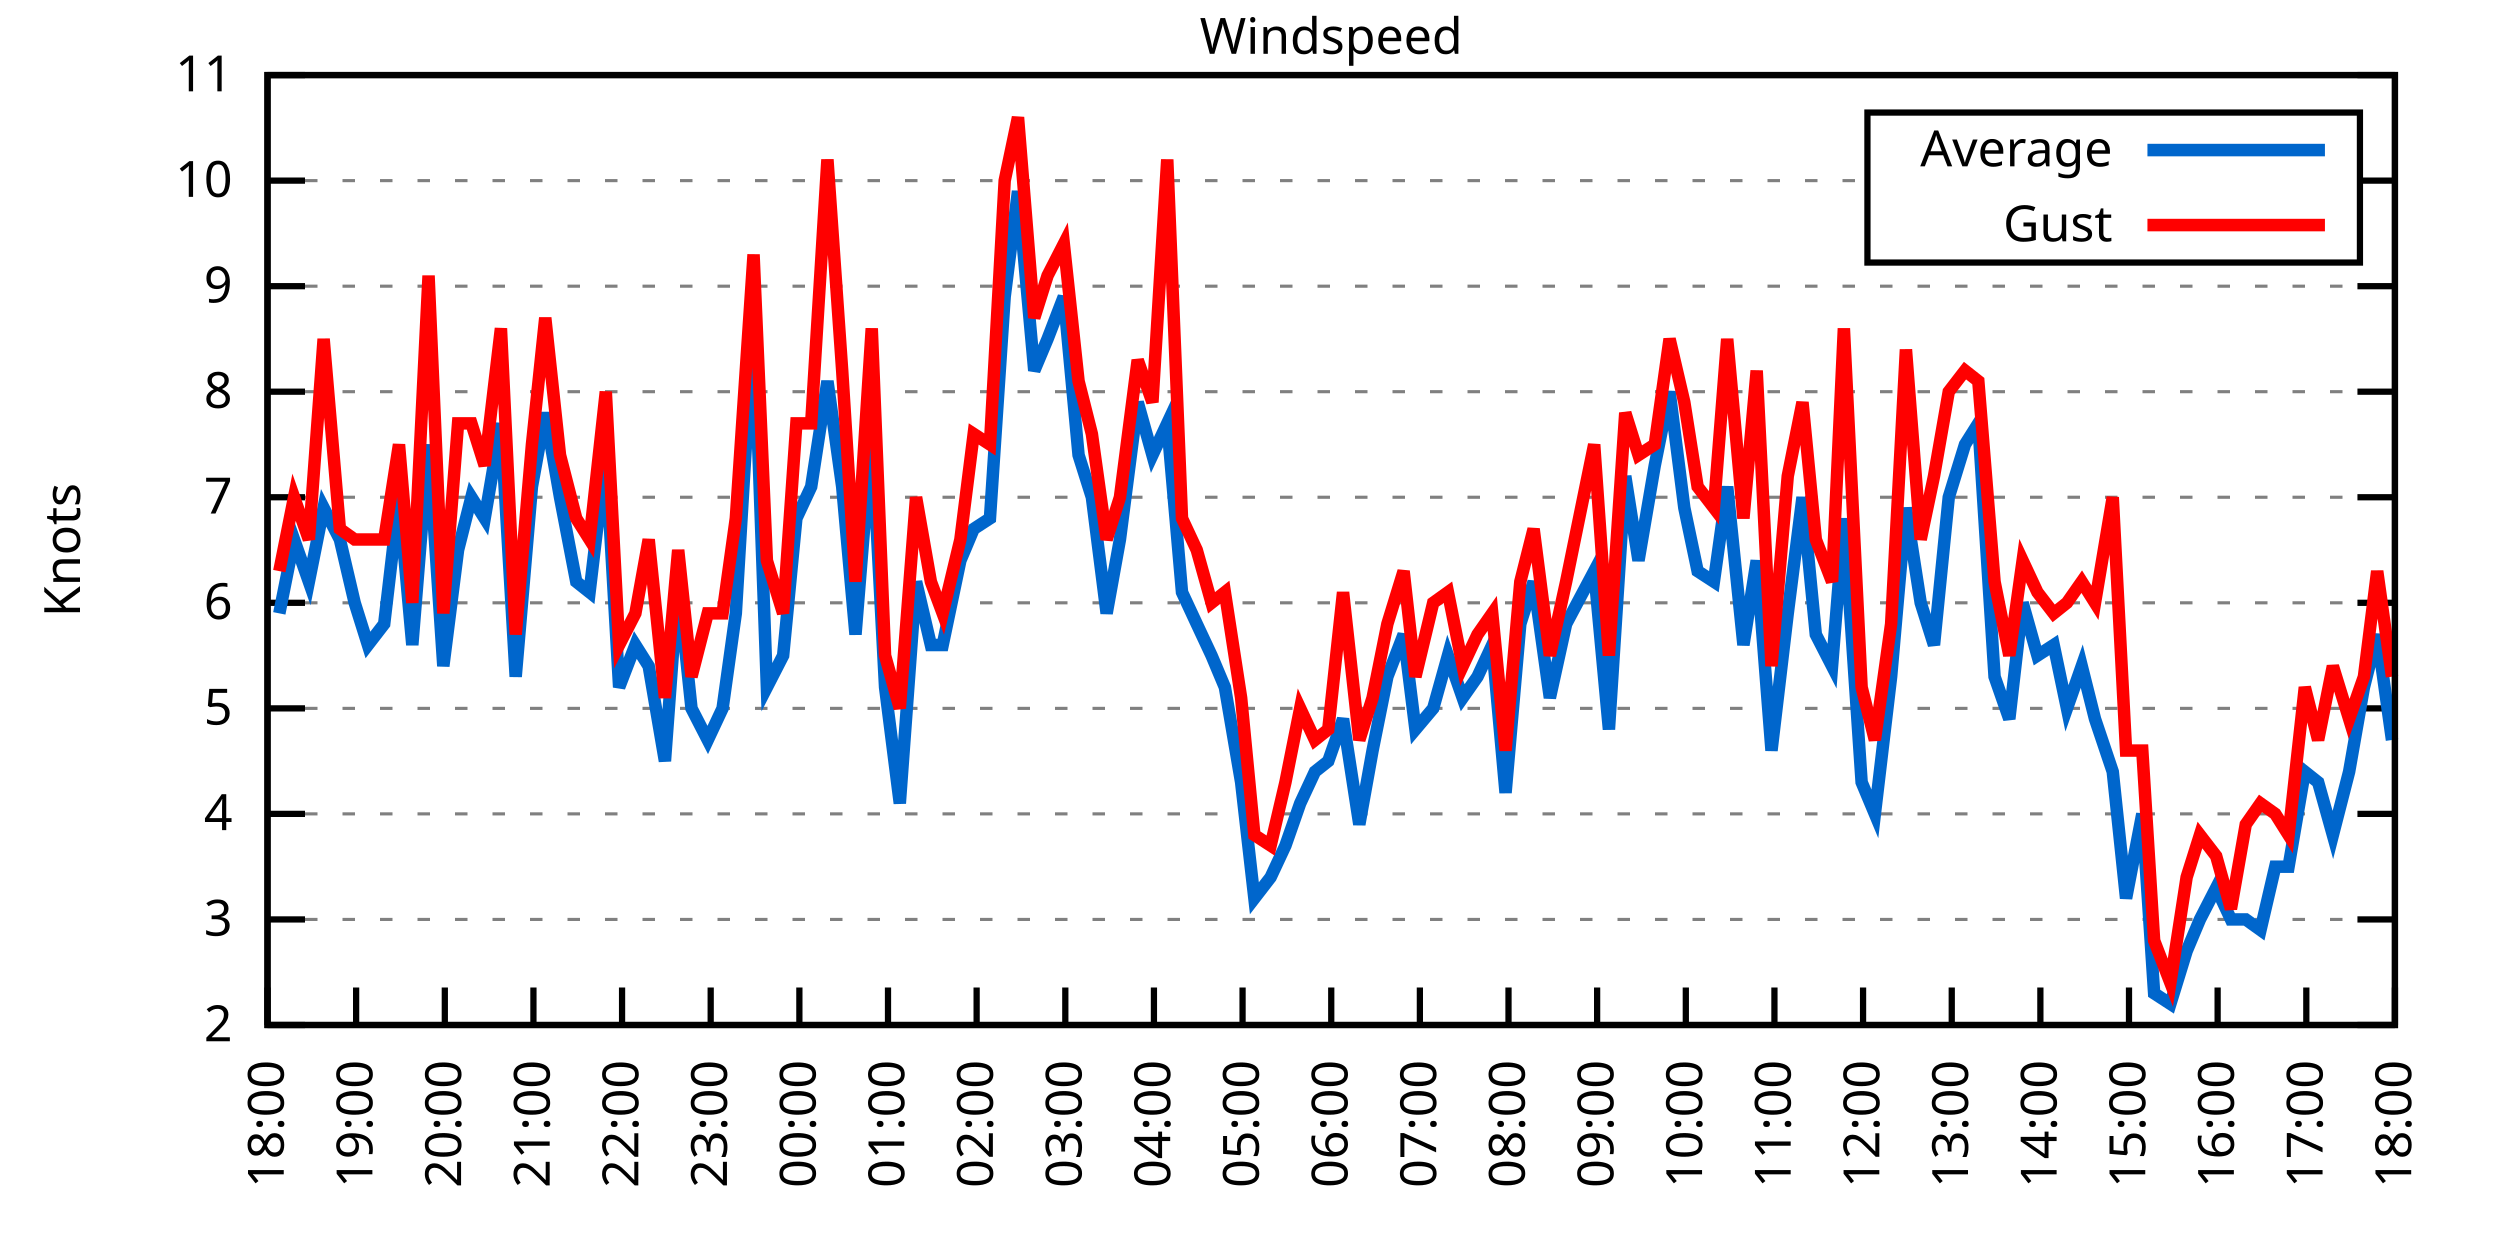
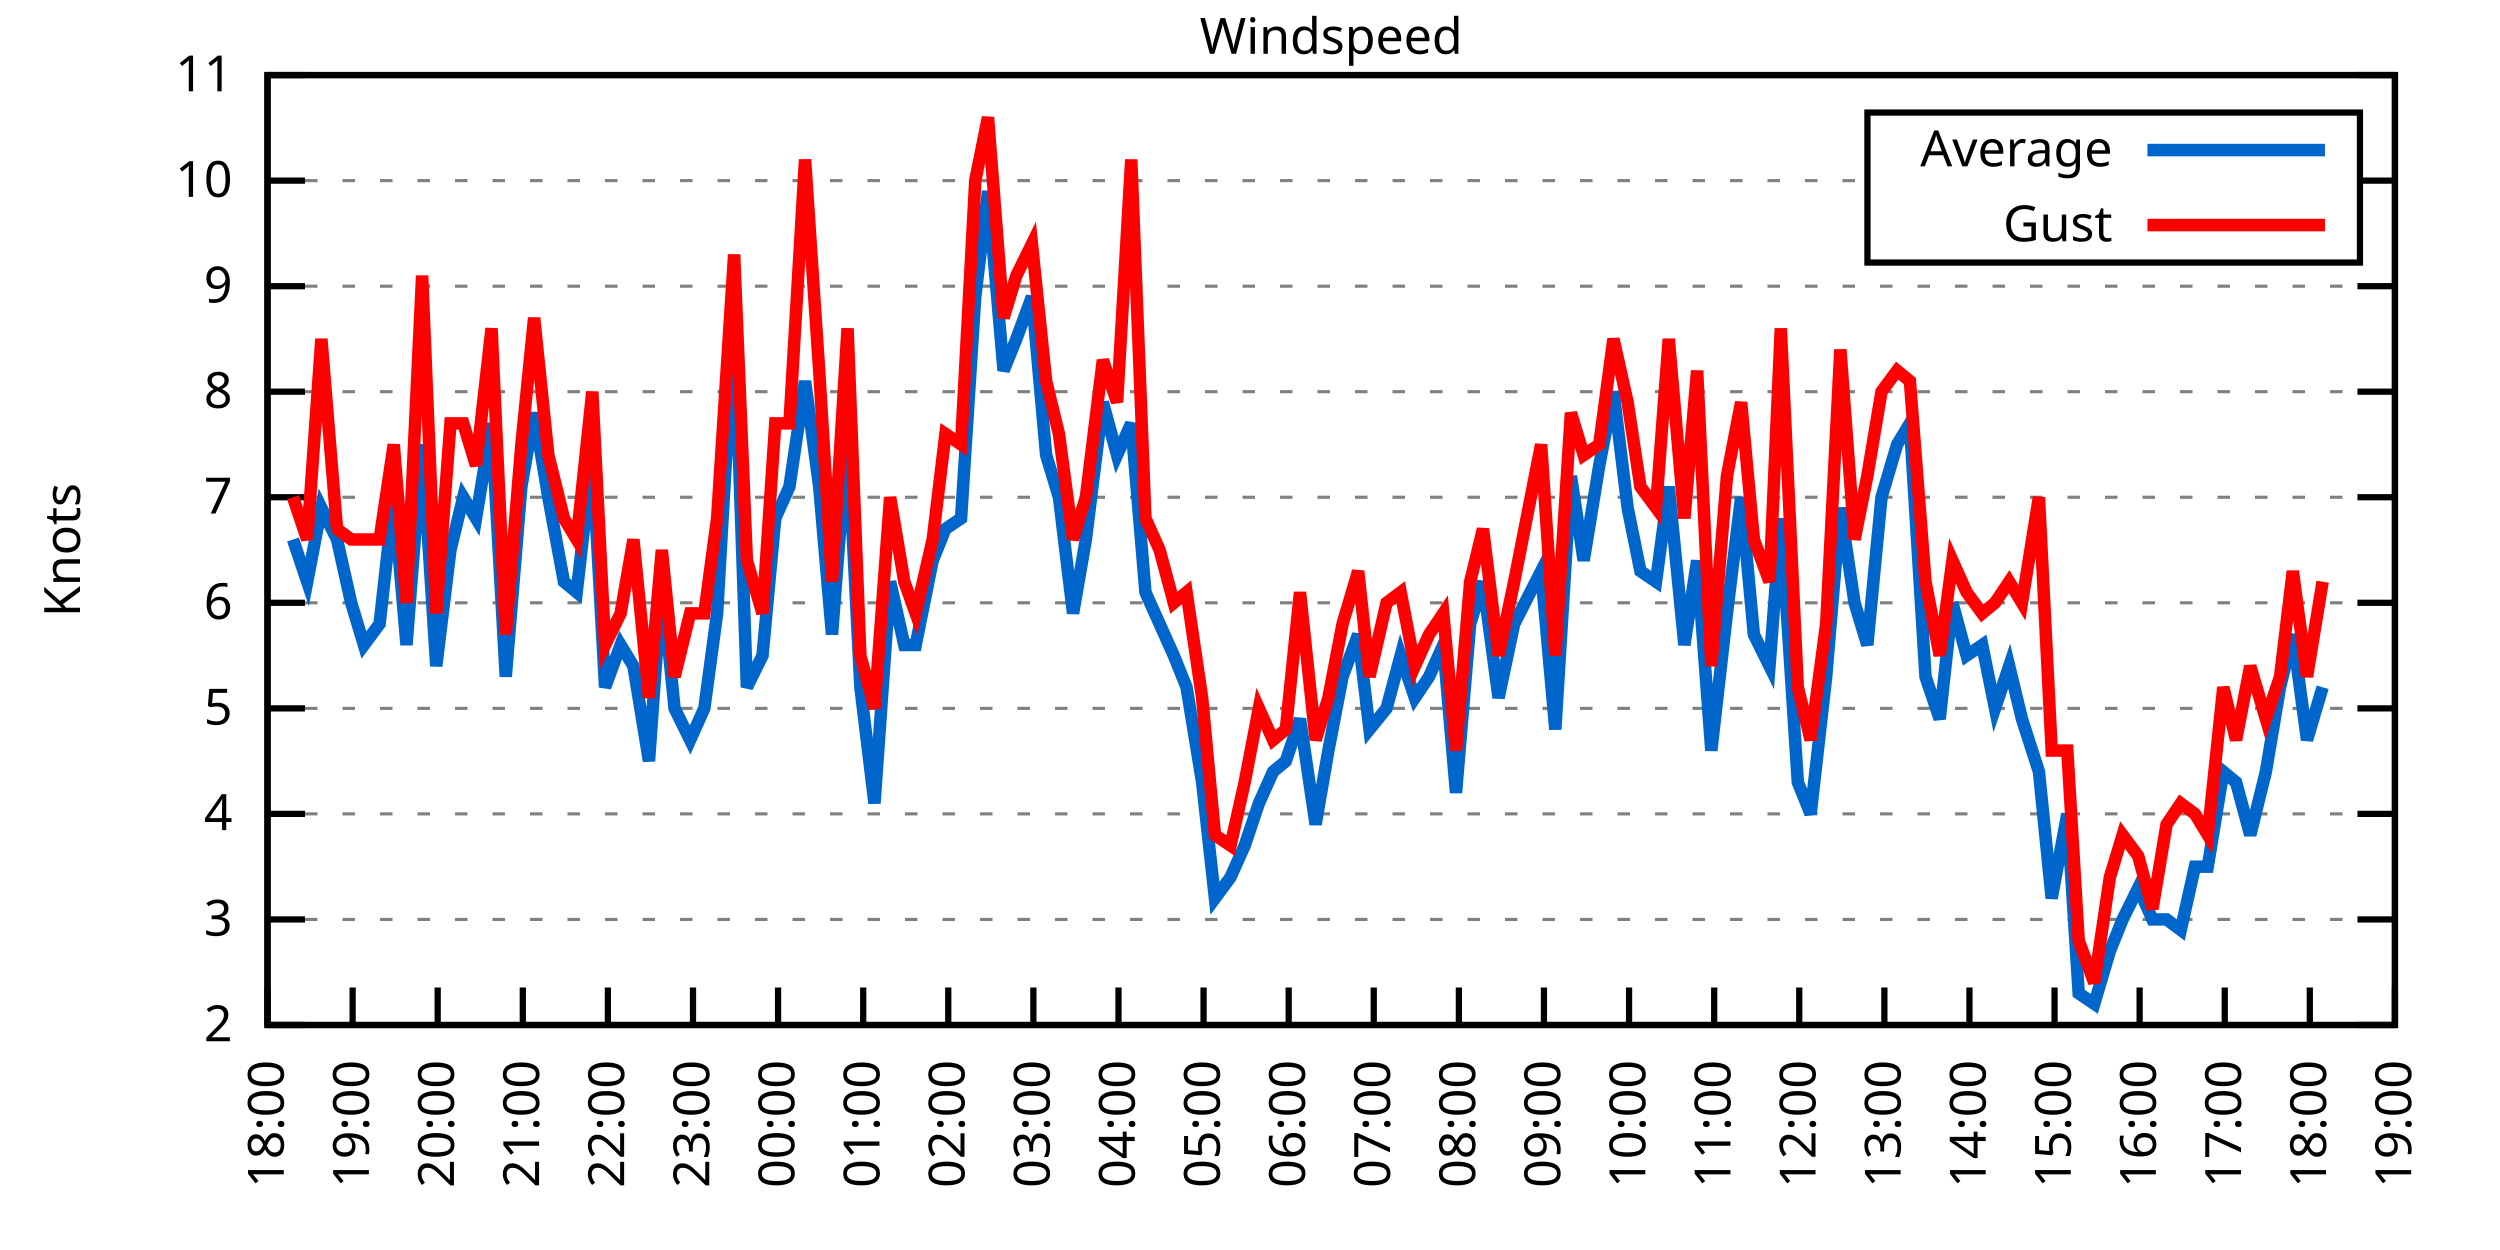
<svg xmlns="http://www.w3.org/2000/svg" xmlns:xlink="http://www.w3.org/1999/xlink" width="400" height="200" viewBox="0 0 400 200">
  <g id="gnuplot_canvas">
    <rect x="0" y="0" width="400" height="200" fill="none" />
    <defs>
      <circle id="gpDot" r="0.5" stroke-width="0.5" stroke="currentColor" />
      <path id="gpPt0" stroke-width="0.333" stroke="currentColor" d="M-1,0 h2 M0,-1 v2" />
      <path id="gpPt1" stroke-width="0.333" stroke="currentColor" d="M-1,-1 L1,1 M1,-1 L-1,1" />
      <path id="gpPt2" stroke-width="0.333" stroke="currentColor" d="M-1,0 L1,0 M0,-1 L0,1 M-1,-1 L1,1 M-1,1 L1,-1" />
      <rect id="gpPt3" stroke-width="0.333" stroke="currentColor" x="-1" y="-1" width="2" height="2" />
      <rect id="gpPt4" stroke-width="0.333" stroke="currentColor" fill="currentColor" x="-1" y="-1" width="2" height="2" />
      <circle id="gpPt5" stroke-width="0.333" stroke="currentColor" cx="0" cy="0" r="1" />
      <use xlink:href="#gpPt5" id="gpPt6" fill="currentColor" stroke="none" />
      <path id="gpPt7" stroke-width="0.333" stroke="currentColor" d="M0,-1.33 L-1.33,0.67 L1.33,0.67 z" />
      <use xlink:href="#gpPt7" id="gpPt8" fill="currentColor" stroke="none" />
      <use xlink:href="#gpPt7" id="gpPt9" stroke="currentColor" transform="rotate(180)" />
      <use xlink:href="#gpPt9" id="gpPt10" fill="currentColor" stroke="none" />
      <use xlink:href="#gpPt3" id="gpPt11" stroke="currentColor" transform="rotate(45)" />
      <use xlink:href="#gpPt11" id="gpPt12" fill="currentColor" stroke="none" />
      <path id="gpPt13" stroke-width="0.333" stroke="currentColor" d="M0,1.330 L1.265,0.411 L0.782,-1.067 L-0.782,-1.076 L-1.265,0.411 z" />
      <use xlink:href="#gpPt13" id="gpPt14" fill="currentColor" stroke="none" />
      <filter id="textbox" filterUnits="objectBoundingBox" x="0" y="0" height="1" width="1">
        <feFlood flood-color="white" flood-opacity="1" result="bgnd" />
        <feComposite in="SourceGraphic" in2="bgnd" operator="atop" />
      </filter>
      <filter id="greybox" filterUnits="objectBoundingBox" x="0" y="0" height="1" width="1">
        <feFlood flood-color="lightgrey" flood-opacity="1" result="grey" />
        <feComposite in="SourceGraphic" in2="grey" operator="atop" />
      </filter>
    </defs>
    <g fill="none" color="white" stroke="currentColor" stroke-width="1.00" stroke-linecap="butt" stroke-linejoin="miter">
</g>
    <g fill="none" color="black" stroke="currentColor" stroke-width="1.00" stroke-linecap="butt" stroke-linejoin="miter">
      <g stroke="none" shape-rendering="crispEdges">
        <polygon fill="rgb(255, 255, 255)" points="42.80,164.00 383.18,164.00 383.18,12.02 42.80,12.02 " />
      </g>
    </g>
    <g fill="none" color="black" stroke="currentColor" stroke-width="1.00" stroke-linecap="butt" stroke-linejoin="miter">
</g>
    <g fill="none" color="black" stroke="black" stroke-width="0.50" stroke-linecap="butt" stroke-linejoin="miter">
</g>
    <g fill="none" color="gray" stroke="currentColor" stroke-width="0.50" stroke-linecap="butt" stroke-linejoin="miter">
      <path stroke="gray" stroke-dasharray="2,4" class="gridline" d="M42.80,164.00 L383.19,164.00  " />
    </g>
    <g fill="none" color="gray" stroke="gray" stroke-width="1.00" stroke-linecap="butt" stroke-linejoin="miter">
</g>
    <g fill="none" color="black" stroke="currentColor" stroke-width="1.00" stroke-linecap="butt" stroke-linejoin="miter">
      <path stroke="black" d="M42.80,164.00 L48.80,164.00 M383.19,164.00 L377.19,164.00  " />
      <g transform="translate(37.20,166.60)" stroke="none" fill="black" font-family="Sans" font-size="8.00" text-anchor="end">
        <text>
          <tspan font-family="Sans"> 2</tspan>
        </text>
      </g>
    </g>
    <g fill="none" color="black" stroke="currentColor" stroke-width="1.00" stroke-linecap="butt" stroke-linejoin="miter">
</g>
    <g fill="none" color="black" stroke="black" stroke-width="0.50" stroke-linecap="butt" stroke-linejoin="miter">
</g>
    <g fill="none" color="gray" stroke="currentColor" stroke-width="0.50" stroke-linecap="butt" stroke-linejoin="miter">
      <path stroke="gray" stroke-dasharray="2,4" class="gridline" d="M42.80,147.11 L383.19,147.11  " />
    </g>
    <g fill="none" color="gray" stroke="gray" stroke-width="1.00" stroke-linecap="butt" stroke-linejoin="miter">
</g>
    <g fill="none" color="black" stroke="currentColor" stroke-width="1.00" stroke-linecap="butt" stroke-linejoin="miter">
      <path stroke="black" d="M42.80,147.11 L48.80,147.11 M383.19,147.11 L377.19,147.11  " />
      <g transform="translate(37.20,149.71)" stroke="none" fill="black" font-family="Sans" font-size="8.00" text-anchor="end">
        <text>
          <tspan font-family="Sans"> 3</tspan>
        </text>
      </g>
    </g>
    <g fill="none" color="black" stroke="currentColor" stroke-width="1.00" stroke-linecap="butt" stroke-linejoin="miter">
</g>
    <g fill="none" color="black" stroke="black" stroke-width="0.50" stroke-linecap="butt" stroke-linejoin="miter">
</g>
    <g fill="none" color="gray" stroke="currentColor" stroke-width="0.50" stroke-linecap="butt" stroke-linejoin="miter">
      <path stroke="gray" stroke-dasharray="2,4" class="gridline" d="M42.80,130.22 L383.19,130.22  " />
    </g>
    <g fill="none" color="gray" stroke="gray" stroke-width="1.00" stroke-linecap="butt" stroke-linejoin="miter">
</g>
    <g fill="none" color="black" stroke="currentColor" stroke-width="1.00" stroke-linecap="butt" stroke-linejoin="miter">
      <path stroke="black" d="M42.80,130.22 L48.80,130.22 M383.19,130.22 L377.19,130.22  " />
      <g transform="translate(37.20,132.82)" stroke="none" fill="black" font-family="Sans" font-size="8.00" text-anchor="end">
        <text>
          <tspan font-family="Sans"> 4</tspan>
        </text>
      </g>
    </g>
    <g fill="none" color="black" stroke="currentColor" stroke-width="1.00" stroke-linecap="butt" stroke-linejoin="miter">
</g>
    <g fill="none" color="black" stroke="black" stroke-width="0.50" stroke-linecap="butt" stroke-linejoin="miter">
</g>
    <g fill="none" color="gray" stroke="currentColor" stroke-width="0.50" stroke-linecap="butt" stroke-linejoin="miter">
      <path stroke="gray" stroke-dasharray="2,4" class="gridline" d="M42.80,113.34 L383.19,113.34  " />
    </g>
    <g fill="none" color="gray" stroke="gray" stroke-width="1.00" stroke-linecap="butt" stroke-linejoin="miter">
</g>
    <g fill="none" color="black" stroke="currentColor" stroke-width="1.00" stroke-linecap="butt" stroke-linejoin="miter">
      <path stroke="black" d="M42.80,113.34 L48.80,113.34 M383.19,113.34 L377.19,113.34  " />
      <g transform="translate(37.20,115.94)" stroke="none" fill="black" font-family="Sans" font-size="8.00" text-anchor="end">
        <text>
          <tspan font-family="Sans"> 5</tspan>
        </text>
      </g>
    </g>
    <g fill="none" color="black" stroke="currentColor" stroke-width="1.00" stroke-linecap="butt" stroke-linejoin="miter">
</g>
    <g fill="none" color="black" stroke="black" stroke-width="0.50" stroke-linecap="butt" stroke-linejoin="miter">
</g>
    <g fill="none" color="gray" stroke="currentColor" stroke-width="0.50" stroke-linecap="butt" stroke-linejoin="miter">
      <path stroke="gray" stroke-dasharray="2,4" class="gridline" d="M42.80,96.45 L383.19,96.45  " />
    </g>
    <g fill="none" color="gray" stroke="gray" stroke-width="1.00" stroke-linecap="butt" stroke-linejoin="miter">
</g>
    <g fill="none" color="black" stroke="currentColor" stroke-width="1.00" stroke-linecap="butt" stroke-linejoin="miter">
      <path stroke="black" d="M42.80,96.45 L48.80,96.45 M383.19,96.45 L377.19,96.45  " />
      <g transform="translate(37.20,99.05)" stroke="none" fill="black" font-family="Sans" font-size="8.00" text-anchor="end">
        <text>
          <tspan font-family="Sans"> 6</tspan>
        </text>
      </g>
    </g>
    <g fill="none" color="black" stroke="currentColor" stroke-width="1.00" stroke-linecap="butt" stroke-linejoin="miter">
</g>
    <g fill="none" color="black" stroke="black" stroke-width="0.50" stroke-linecap="butt" stroke-linejoin="miter">
</g>
    <g fill="none" color="gray" stroke="currentColor" stroke-width="0.50" stroke-linecap="butt" stroke-linejoin="miter">
      <path stroke="gray" stroke-dasharray="2,4" class="gridline" d="M42.80,79.56 L383.19,79.56  " />
    </g>
    <g fill="none" color="gray" stroke="gray" stroke-width="1.00" stroke-linecap="butt" stroke-linejoin="miter">
</g>
    <g fill="none" color="black" stroke="currentColor" stroke-width="1.00" stroke-linecap="butt" stroke-linejoin="miter">
      <path stroke="black" d="M42.80,79.56 L48.80,79.56 M383.19,79.56 L377.19,79.56  " />
      <g transform="translate(37.20,82.16)" stroke="none" fill="black" font-family="Sans" font-size="8.00" text-anchor="end">
        <text>
          <tspan font-family="Sans"> 7</tspan>
        </text>
      </g>
    </g>
    <g fill="none" color="black" stroke="currentColor" stroke-width="1.00" stroke-linecap="butt" stroke-linejoin="miter">
</g>
    <g fill="none" color="black" stroke="black" stroke-width="0.50" stroke-linecap="butt" stroke-linejoin="miter">
</g>
    <g fill="none" color="gray" stroke="currentColor" stroke-width="0.50" stroke-linecap="butt" stroke-linejoin="miter">
      <path stroke="gray" stroke-dasharray="2,4" class="gridline" d="M42.80,62.67 L383.19,62.67  " />
    </g>
    <g fill="none" color="gray" stroke="gray" stroke-width="1.00" stroke-linecap="butt" stroke-linejoin="miter">
</g>
    <g fill="none" color="black" stroke="currentColor" stroke-width="1.00" stroke-linecap="butt" stroke-linejoin="miter">
      <path stroke="black" d="M42.80,62.67 L48.80,62.67 M383.19,62.67 L377.19,62.67  " />
      <g transform="translate(37.20,65.27)" stroke="none" fill="black" font-family="Sans" font-size="8.00" text-anchor="end">
        <text>
          <tspan font-family="Sans"> 8</tspan>
        </text>
      </g>
    </g>
    <g fill="none" color="black" stroke="currentColor" stroke-width="1.00" stroke-linecap="butt" stroke-linejoin="miter">
</g>
    <g fill="none" color="black" stroke="black" stroke-width="0.50" stroke-linecap="butt" stroke-linejoin="miter">
</g>
    <g fill="none" color="gray" stroke="currentColor" stroke-width="0.50" stroke-linecap="butt" stroke-linejoin="miter">
      <path stroke="gray" stroke-dasharray="2,4" class="gridline" d="M42.80,45.79 L383.19,45.79  " />
    </g>
    <g fill="none" color="gray" stroke="gray" stroke-width="1.00" stroke-linecap="butt" stroke-linejoin="miter">
</g>
    <g fill="none" color="black" stroke="currentColor" stroke-width="1.00" stroke-linecap="butt" stroke-linejoin="miter">
      <path stroke="black" d="M42.80,45.79 L48.80,45.79 M383.19,45.79 L377.19,45.79  " />
      <g transform="translate(37.20,48.39)" stroke="none" fill="black" font-family="Sans" font-size="8.00" text-anchor="end">
        <text>
          <tspan font-family="Sans"> 9</tspan>
        </text>
      </g>
    </g>
    <g fill="none" color="black" stroke="currentColor" stroke-width="1.00" stroke-linecap="butt" stroke-linejoin="miter">
</g>
    <g fill="none" color="black" stroke="black" stroke-width="0.50" stroke-linecap="butt" stroke-linejoin="miter">
</g>
    <g fill="none" color="gray" stroke="currentColor" stroke-width="0.50" stroke-linecap="butt" stroke-linejoin="miter">
      <path stroke="gray" stroke-dasharray="2,4" class="gridline" d="M42.80,28.90 L298.79,28.90 M377.59,28.90 L383.19,28.90  " />
    </g>
    <g fill="none" color="gray" stroke="gray" stroke-width="1.00" stroke-linecap="butt" stroke-linejoin="miter">
</g>
    <g fill="none" color="black" stroke="currentColor" stroke-width="1.00" stroke-linecap="butt" stroke-linejoin="miter">
      <path stroke="black" d="M42.80,28.90 L48.80,28.90 M383.19,28.90 L377.19,28.90  " />
      <g transform="translate(37.20,31.50)" stroke="none" fill="black" font-family="Sans" font-size="8.00" text-anchor="end">
        <text>
          <tspan font-family="Sans"> 10</tspan>
        </text>
      </g>
    </g>
    <g fill="none" color="black" stroke="currentColor" stroke-width="1.00" stroke-linecap="butt" stroke-linejoin="miter">
</g>
    <g fill="none" color="black" stroke="black" stroke-width="0.50" stroke-linecap="butt" stroke-linejoin="miter">
</g>
    <g fill="none" color="gray" stroke="currentColor" stroke-width="0.50" stroke-linecap="butt" stroke-linejoin="miter">
      <path stroke="gray" stroke-dasharray="2,4" class="gridline" d="M42.80,12.01 L383.19,12.01  " />
    </g>
    <g fill="none" color="gray" stroke="gray" stroke-width="1.00" stroke-linecap="butt" stroke-linejoin="miter">
</g>
    <g fill="none" color="black" stroke="currentColor" stroke-width="1.00" stroke-linecap="butt" stroke-linejoin="miter">
      <path stroke="black" d="M42.80,12.01 L48.80,12.01 M383.19,12.01 L377.19,12.01  " />
      <g transform="translate(37.20,14.61)" stroke="none" fill="black" font-family="Sans" font-size="8.00" text-anchor="end">
        <text>
          <tspan font-family="Sans"> 11</tspan>
        </text>
      </g>
    </g>
    <g fill="none" color="black" stroke="currentColor" stroke-width="1.00" stroke-linecap="butt" stroke-linejoin="miter">
      <path stroke="black" d="M42.80,164.00 L42.80,158.00  " />
      <g transform="translate(45.40,169.60) rotate(270.00)" stroke="none" fill="black" font-family="Sans" font-size="8.00" text-anchor="end">
        <text>
          <tspan font-family="Sans">18:00</tspan>
        </text>
      </g>
    </g>
    <g fill="none" color="black" stroke="currentColor" stroke-width="1.00" stroke-linecap="butt" stroke-linejoin="miter">
-       <path stroke="black" d="M56.98,164.00 L56.98,158.00  " />
-       <g transform="translate(59.58,169.60) rotate(270.00)" stroke="none" fill="black" font-family="Sans" font-size="8.00" text-anchor="end">
+       <path stroke="black" d="M56.42,164.00 L56.42,158.00  " />
+       <g transform="translate(59.02,169.60) rotate(270.00)" stroke="none" fill="black" font-family="Sans" font-size="8.00" text-anchor="end">
        <text>
          <tspan font-family="Sans">19:00</tspan>
        </text>
      </g>
    </g>
    <g fill="none" color="black" stroke="currentColor" stroke-width="1.00" stroke-linecap="butt" stroke-linejoin="miter">
-       <path stroke="black" d="M71.17,164.00 L71.17,158.00  " />
-       <g transform="translate(73.77,169.60) rotate(270.00)" stroke="none" fill="black" font-family="Sans" font-size="8.00" text-anchor="end">
+       <path stroke="black" d="M70.03,164.00 L70.03,158.00  " />
+       <g transform="translate(72.63,169.60) rotate(270.00)" stroke="none" fill="black" font-family="Sans" font-size="8.00" text-anchor="end">
        <text>
          <tspan font-family="Sans">20:00</tspan>
        </text>
      </g>
    </g>
    <g fill="none" color="black" stroke="currentColor" stroke-width="1.00" stroke-linecap="butt" stroke-linejoin="miter">
-       <path stroke="black" d="M85.35,164.00 L85.35,158.00  " />
-       <g transform="translate(87.95,169.60) rotate(270.00)" stroke="none" fill="black" font-family="Sans" font-size="8.00" text-anchor="end">
+       <path stroke="black" d="M83.65,164.00 L83.65,158.00  " />
+       <g transform="translate(86.25,169.60) rotate(270.00)" stroke="none" fill="black" font-family="Sans" font-size="8.00" text-anchor="end">
        <text>
          <tspan font-family="Sans">21:00</tspan>
        </text>
      </g>
    </g>
    <g fill="none" color="black" stroke="currentColor" stroke-width="1.00" stroke-linecap="butt" stroke-linejoin="miter">
-       <path stroke="black" d="M99.53,164.00 L99.53,158.00  " />
-       <g transform="translate(102.13,169.60) rotate(270.00)" stroke="none" fill="black" font-family="Sans" font-size="8.00" text-anchor="end">
+       <path stroke="black" d="M97.26,164.00 L97.26,158.00  " />
+       <g transform="translate(99.86,169.60) rotate(270.00)" stroke="none" fill="black" font-family="Sans" font-size="8.00" text-anchor="end">
        <text>
          <tspan font-family="Sans">22:00</tspan>
        </text>
      </g>
    </g>
    <g fill="none" color="black" stroke="currentColor" stroke-width="1.00" stroke-linecap="butt" stroke-linejoin="miter">
-       <path stroke="black" d="M113.71,164.00 L113.71,158.00  " />
-       <g transform="translate(116.31,169.60) rotate(270.00)" stroke="none" fill="black" font-family="Sans" font-size="8.00" text-anchor="end">
+       <path stroke="black" d="M110.88,164.00 L110.88,158.00  " />
+       <g transform="translate(113.48,169.60) rotate(270.00)" stroke="none" fill="black" font-family="Sans" font-size="8.00" text-anchor="end">
        <text>
          <tspan font-family="Sans">23:00</tspan>
        </text>
      </g>
    </g>
    <g fill="none" color="black" stroke="currentColor" stroke-width="1.00" stroke-linecap="butt" stroke-linejoin="miter">
-       <path stroke="black" d="M127.90,164.00 L127.90,158.00  " />
-       <g transform="translate(130.50,169.60) rotate(270.00)" stroke="none" fill="black" font-family="Sans" font-size="8.00" text-anchor="end">
+       <path stroke="black" d="M124.49,164.00 L124.49,158.00  " />
+       <g transform="translate(127.09,169.60) rotate(270.00)" stroke="none" fill="black" font-family="Sans" font-size="8.00" text-anchor="end">
        <text>
          <tspan font-family="Sans">00:00</tspan>
        </text>
      </g>
    </g>
    <g fill="none" color="black" stroke="currentColor" stroke-width="1.00" stroke-linecap="butt" stroke-linejoin="miter">
-       <path stroke="black" d="M142.08,164.00 L142.08,158.00  " />
-       <g transform="translate(144.68,169.60) rotate(270.00)" stroke="none" fill="black" font-family="Sans" font-size="8.00" text-anchor="end">
+       <path stroke="black" d="M138.11,164.00 L138.11,158.00  " />
+       <g transform="translate(140.71,169.60) rotate(270.00)" stroke="none" fill="black" font-family="Sans" font-size="8.00" text-anchor="end">
        <text>
          <tspan font-family="Sans">01:00</tspan>
        </text>
      </g>
    </g>
    <g fill="none" color="black" stroke="currentColor" stroke-width="1.00" stroke-linecap="butt" stroke-linejoin="miter">
-       <path stroke="black" d="M156.26,164.00 L156.26,158.00  " />
-       <g transform="translate(158.86,169.60) rotate(270.00)" stroke="none" fill="black" font-family="Sans" font-size="8.00" text-anchor="end">
+       <path stroke="black" d="M151.72,164.00 L151.72,158.00  " />
+       <g transform="translate(154.32,169.60) rotate(270.00)" stroke="none" fill="black" font-family="Sans" font-size="8.00" text-anchor="end">
        <text>
          <tspan font-family="Sans">02:00</tspan>
        </text>
      </g>
    </g>
    <g fill="none" color="black" stroke="currentColor" stroke-width="1.00" stroke-linecap="butt" stroke-linejoin="miter">
-       <path stroke="black" d="M170.45,164.00 L170.45,158.00  " />
-       <g transform="translate(173.05,169.60) rotate(270.00)" stroke="none" fill="black" font-family="Sans" font-size="8.00" text-anchor="end">
+       <path stroke="black" d="M165.34,164.00 L165.34,158.00  " />
+       <g transform="translate(167.94,169.60) rotate(270.00)" stroke="none" fill="black" font-family="Sans" font-size="8.00" text-anchor="end">
        <text>
          <tspan font-family="Sans">03:00</tspan>
        </text>
      </g>
    </g>
    <g fill="none" color="black" stroke="currentColor" stroke-width="1.00" stroke-linecap="butt" stroke-linejoin="miter">
-       <path stroke="black" d="M184.63,164.00 L184.63,158.00  " />
-       <g transform="translate(187.23,169.60) rotate(270.00)" stroke="none" fill="black" font-family="Sans" font-size="8.00" text-anchor="end">
+       <path stroke="black" d="M178.96,164.00 L178.96,158.00  " />
+       <g transform="translate(181.56,169.60) rotate(270.00)" stroke="none" fill="black" font-family="Sans" font-size="8.00" text-anchor="end">
        <text>
          <tspan font-family="Sans">04:00</tspan>
        </text>
      </g>
    </g>
    <g fill="none" color="black" stroke="currentColor" stroke-width="1.00" stroke-linecap="butt" stroke-linejoin="miter">
-       <path stroke="black" d="M198.81,164.00 L198.81,158.00  " />
-       <g transform="translate(201.41,169.60) rotate(270.00)" stroke="none" fill="black" font-family="Sans" font-size="8.00" text-anchor="end">
+       <path stroke="black" d="M192.57,164.00 L192.57,158.00  " />
+       <g transform="translate(195.17,169.60) rotate(270.00)" stroke="none" fill="black" font-family="Sans" font-size="8.00" text-anchor="end">
        <text>
          <tspan font-family="Sans">05:00</tspan>
        </text>
      </g>
    </g>
    <g fill="none" color="black" stroke="currentColor" stroke-width="1.00" stroke-linecap="butt" stroke-linejoin="miter">
-       <path stroke="black" d="M213.00,164.00 L213.00,158.00  " />
-       <g transform="translate(215.60,169.60) rotate(270.00)" stroke="none" fill="black" font-family="Sans" font-size="8.00" text-anchor="end">
+       <path stroke="black" d="M206.19,164.00 L206.19,158.00  " />
+       <g transform="translate(208.79,169.60) rotate(270.00)" stroke="none" fill="black" font-family="Sans" font-size="8.00" text-anchor="end">
        <text>
          <tspan font-family="Sans">06:00</tspan>
        </text>
      </g>
    </g>
    <g fill="none" color="black" stroke="currentColor" stroke-width="1.00" stroke-linecap="butt" stroke-linejoin="miter">
-       <path stroke="black" d="M227.18,164.00 L227.18,158.00  " />
-       <g transform="translate(229.78,169.60) rotate(270.00)" stroke="none" fill="black" font-family="Sans" font-size="8.00" text-anchor="end">
+       <path stroke="black" d="M219.80,164.00 L219.80,158.00  " />
+       <g transform="translate(222.40,169.60) rotate(270.00)" stroke="none" fill="black" font-family="Sans" font-size="8.00" text-anchor="end">
        <text>
          <tspan font-family="Sans">07:00</tspan>
        </text>
      </g>
    </g>
    <g fill="none" color="black" stroke="currentColor" stroke-width="1.00" stroke-linecap="butt" stroke-linejoin="miter">
-       <path stroke="black" d="M241.36,164.00 L241.36,158.00  " />
-       <g transform="translate(243.96,169.60) rotate(270.00)" stroke="none" fill="black" font-family="Sans" font-size="8.00" text-anchor="end">
+       <path stroke="black" d="M233.42,164.00 L233.42,158.00  " />
+       <g transform="translate(236.02,169.60) rotate(270.00)" stroke="none" fill="black" font-family="Sans" font-size="8.00" text-anchor="end">
        <text>
          <tspan font-family="Sans">08:00</tspan>
        </text>
      </g>
    </g>
    <g fill="none" color="black" stroke="currentColor" stroke-width="1.00" stroke-linecap="butt" stroke-linejoin="miter">
-       <path stroke="black" d="M255.54,164.00 L255.54,158.00  " />
-       <g transform="translate(258.14,169.60) rotate(270.00)" stroke="none" fill="black" font-family="Sans" font-size="8.00" text-anchor="end">
+       <path stroke="black" d="M247.03,164.00 L247.03,158.00  " />
+       <g transform="translate(249.63,169.60) rotate(270.00)" stroke="none" fill="black" font-family="Sans" font-size="8.00" text-anchor="end">
        <text>
          <tspan font-family="Sans">09:00</tspan>
        </text>
      </g>
    </g>
    <g fill="none" color="black" stroke="currentColor" stroke-width="1.00" stroke-linecap="butt" stroke-linejoin="miter">
-       <path stroke="black" d="M269.73,164.00 L269.73,158.00  " />
-       <g transform="translate(272.33,169.60) rotate(270.00)" stroke="none" fill="black" font-family="Sans" font-size="8.00" text-anchor="end">
+       <path stroke="black" d="M260.65,164.00 L260.65,158.00  " />
+       <g transform="translate(263.25,169.60) rotate(270.00)" stroke="none" fill="black" font-family="Sans" font-size="8.00" text-anchor="end">
        <text>
          <tspan font-family="Sans">10:00</tspan>
        </text>
      </g>
    </g>
    <g fill="none" color="black" stroke="currentColor" stroke-width="1.00" stroke-linecap="butt" stroke-linejoin="miter">
-       <path stroke="black" d="M283.91,164.00 L283.91,158.00  " />
-       <g transform="translate(286.51,169.60) rotate(270.00)" stroke="none" fill="black" font-family="Sans" font-size="8.00" text-anchor="end">
+       <path stroke="black" d="M274.27,164.00 L274.27,158.00  " />
+       <g transform="translate(276.87,169.60) rotate(270.00)" stroke="none" fill="black" font-family="Sans" font-size="8.00" text-anchor="end">
        <text>
          <tspan font-family="Sans">11:00</tspan>
        </text>
      </g>
    </g>
    <g fill="none" color="black" stroke="currentColor" stroke-width="1.00" stroke-linecap="butt" stroke-linejoin="miter">
-       <path stroke="black" d="M298.09,164.00 L298.09,158.00  " />
-       <g transform="translate(300.69,169.60) rotate(270.00)" stroke="none" fill="black" font-family="Sans" font-size="8.00" text-anchor="end">
+       <path stroke="black" d="M287.88,164.00 L287.88,158.00  " />
+       <g transform="translate(290.48,169.60) rotate(270.00)" stroke="none" fill="black" font-family="Sans" font-size="8.00" text-anchor="end">
        <text>
          <tspan font-family="Sans">12:00</tspan>
        </text>
      </g>
    </g>
    <g fill="none" color="black" stroke="currentColor" stroke-width="1.00" stroke-linecap="butt" stroke-linejoin="miter">
-       <path stroke="black" d="M312.28,164.00 L312.28,158.00  " />
-       <g transform="translate(314.88,169.60) rotate(270.00)" stroke="none" fill="black" font-family="Sans" font-size="8.00" text-anchor="end">
+       <path stroke="black" d="M301.50,164.00 L301.50,158.00  " />
+       <g transform="translate(304.10,169.60) rotate(270.00)" stroke="none" fill="black" font-family="Sans" font-size="8.00" text-anchor="end">
        <text>
          <tspan font-family="Sans">13:00</tspan>
        </text>
      </g>
    </g>
    <g fill="none" color="black" stroke="currentColor" stroke-width="1.00" stroke-linecap="butt" stroke-linejoin="miter">
-       <path stroke="black" d="M326.46,164.00 L326.46,158.00  " />
-       <g transform="translate(329.06,169.60) rotate(270.00)" stroke="none" fill="black" font-family="Sans" font-size="8.00" text-anchor="end">
+       <path stroke="black" d="M315.11,164.00 L315.11,158.00  " />
+       <g transform="translate(317.71,169.60) rotate(270.00)" stroke="none" fill="black" font-family="Sans" font-size="8.00" text-anchor="end">
        <text>
          <tspan font-family="Sans">14:00</tspan>
        </text>
      </g>
    </g>
    <g fill="none" color="black" stroke="currentColor" stroke-width="1.00" stroke-linecap="butt" stroke-linejoin="miter">
-       <path stroke="black" d="M340.64,164.00 L340.64,158.00  " />
-       <g transform="translate(343.24,169.60) rotate(270.00)" stroke="none" fill="black" font-family="Sans" font-size="8.00" text-anchor="end">
+       <path stroke="black" d="M328.73,164.00 L328.73,158.00  " />
+       <g transform="translate(331.33,169.60) rotate(270.00)" stroke="none" fill="black" font-family="Sans" font-size="8.00" text-anchor="end">
        <text>
          <tspan font-family="Sans">15:00</tspan>
        </text>
      </g>
    </g>
    <g fill="none" color="black" stroke="currentColor" stroke-width="1.00" stroke-linecap="butt" stroke-linejoin="miter">
-       <path stroke="black" d="M354.82,164.00 L354.82,158.00  " />
-       <g transform="translate(357.42,169.60) rotate(270.00)" stroke="none" fill="black" font-family="Sans" font-size="8.00" text-anchor="end">
+       <path stroke="black" d="M342.34,164.00 L342.34,158.00  " />
+       <g transform="translate(344.94,169.60) rotate(270.00)" stroke="none" fill="black" font-family="Sans" font-size="8.00" text-anchor="end">
        <text>
          <tspan font-family="Sans">16:00</tspan>
        </text>
      </g>
    </g>
    <g fill="none" color="black" stroke="currentColor" stroke-width="1.00" stroke-linecap="butt" stroke-linejoin="miter">
-       <path stroke="black" d="M369.01,164.00 L369.01,158.00  " />
-       <g transform="translate(371.61,169.60) rotate(270.00)" stroke="none" fill="black" font-family="Sans" font-size="8.00" text-anchor="end">
+       <path stroke="black" d="M355.96,164.00 L355.96,158.00  " />
+       <g transform="translate(358.56,169.60) rotate(270.00)" stroke="none" fill="black" font-family="Sans" font-size="8.00" text-anchor="end">
        <text>
          <tspan font-family="Sans">17:00</tspan>
+         </text>
+       </g>
+     </g>
+     <g fill="none" color="black" stroke="currentColor" stroke-width="1.00" stroke-linecap="butt" stroke-linejoin="miter">
+       <path stroke="black" d="M369.57,164.00 L369.57,158.00  " />
+       <g transform="translate(372.17,169.60) rotate(270.00)" stroke="none" fill="black" font-family="Sans" font-size="8.00" text-anchor="end">
+         <text>
+           <tspan font-family="Sans">18:00</tspan>
        </text>
      </g>
    </g>
    <g fill="none" color="black" stroke="currentColor" stroke-width="1.00" stroke-linecap="butt" stroke-linejoin="miter">
      <path stroke="black" d="M383.19,164.00 L383.19,158.00  " />
      <g transform="translate(385.79,169.60) rotate(270.00)" stroke="none" fill="black" font-family="Sans" font-size="8.00" text-anchor="end">
        <text>
-           <tspan font-family="Sans">18:00</tspan>
+           <tspan font-family="Sans">19:00</tspan>
        </text>
      </g>
    </g>
    <g fill="none" color="black" stroke="currentColor" stroke-width="1.00" stroke-linecap="butt" stroke-linejoin="miter">
</g>
    <g fill="none" color="black" stroke="currentColor" stroke-width="1.00" stroke-linecap="butt" stroke-linejoin="miter">
      <path stroke="black" d="M42.80,12.01 L42.80,164.00 L383.19,164.00 L383.19,12.01 L42.80,12.01 Z  " />
    </g>
    <g fill="none" color="black" stroke="currentColor" stroke-width="1.00" stroke-linecap="butt" stroke-linejoin="miter">
</g>
    <g fill="none" color="black" stroke="currentColor" stroke-width="1.00" stroke-linecap="butt" stroke-linejoin="miter">
      <path stroke="black" d="M298.79,42.01 L298.79,18.01 L377.59,18.01 L377.59,42.01 L298.79,42.01 Z  " />
    </g>
    <g id="Windspeed_plot_1">
      <g fill="none" color="white" stroke="black" stroke-width="2.00" stroke-linecap="butt" stroke-linejoin="miter">
</g>
      <g fill="none" color="black" stroke="currentColor" stroke-width="2.00" stroke-linecap="butt" stroke-linejoin="miter">
        <g transform="translate(337.99,26.61)" stroke="none" fill="black" font-family="Sans" font-size="8.00" text-anchor="end">
          <text>
            <tspan font-family="Sans">Average</tspan>
          </text>
        </g>
      </g>
      <g fill="none" color="black" stroke="currentColor" stroke-width="2.00" stroke-linecap="butt" stroke-linejoin="miter">
-         <path stroke="rgb(  0, 102, 204)" d="M343.59,24.01 L371.99,24.01 M44.69,98.14 L47.05,86.32 L49.42,93.07 L51.78,81.25 L54.38,86.32 L56.75,96.45   L58.87,103.20 L61.47,99.83 L63.84,79.56 L65.97,103.20 L68.57,71.12 L70.93,106.58 L73.29,88.00 L75.42,79.56   L77.55,82.94 L80.15,67.74 L82.51,108.27 L85.11,77.87 L87.24,66.05 L89.60,79.56 L92.20,93.07 L94.33,94.76   L96.93,72.81 L99.06,109.96 L101.66,103.20 L103.79,106.58 L106.39,121.78 L108.51,93.07 L110.64,113.34 L113.24,118.40   L115.61,113.34 L117.73,98.14 L120.57,50.85 L122.70,109.96 L125.30,104.89 L127.42,82.94 L129.79,77.87 L132.39,60.98   L134.75,77.87 L136.88,101.52 L139.48,69.43 L141.61,109.96 L143.97,128.54 L146.57,93.07 L148.94,103.20 L150.83,103.20   L153.66,89.69 L155.79,84.63 L158.39,82.94 L160.75,47.47 L162.88,30.59 L165.48,59.30 L167.61,54.23 L170.21,47.47   L172.57,72.81 L174.70,79.56 L177.06,98.14 L179.19,86.32 L182.03,64.36 L184.39,72.81 L186.76,67.74 L189.12,94.76   L191.48,99.83 L193.85,104.89 L195.98,109.96 L198.58,125.16 L200.70,143.73 L203.30,140.36 L205.67,135.29 L208.03,128.54   L210.39,123.47 L212.52,121.78 L214.89,115.03 L217.49,131.91 L219.61,120.09 L221.98,108.27 L224.58,101.52 L226.47,116.71   L229.31,113.34 L231.67,104.89 L234.03,111.65 L236.40,108.27 L238.76,103.20 L240.89,126.85 L243.25,99.83 L245.38,93.07   L247.98,111.65 L250.58,99.83 L255.07,91.38 L257.43,116.71 L260.04,76.18 L262.16,89.69 L264.76,74.49 L267.13,62.67   L269.49,81.25 L271.62,91.38 L274.22,93.07 L276.35,77.87 L278.95,103.20 L281.07,89.69 L283.44,120.09 L286.04,98.14   L288.40,79.56 L290.53,101.52 L293.13,106.58 L295.02,82.94 L297.86,125.16 L299.98,130.22 L302.58,108.27 L304.95,81.25   L307.31,96.45 L309.44,103.20 L311.80,79.56 L314.40,71.12 L316.53,67.74 L319.13,108.27 L321.49,115.03 L323.62,96.45   L325.99,104.89 L328.59,103.20 L330.71,113.34 L333.08,106.58 L335.20,115.03 L338.04,123.47 L340.17,143.73 L342.77,130.22   L344.66,158.93 L347.26,160.62 L349.86,152.18 L351.99,147.11 L354.59,142.05 L356.95,147.11 L359.32,147.11 L361.68,148.80   L364.04,138.67 L366.17,138.67 L368.77,123.47 L370.90,125.16 L373.26,133.60 L375.86,123.47 L378.23,109.96 L380.35,101.52   L382.72,118.40  " />
+         <path stroke="rgb(  0, 102, 204)" d="M343.59,24.01 L371.99,24.01 M46.88,86.32 L49.15,93.07 L51.42,81.25 L53.92,86.32 L56.19,96.45 L58.23,103.20   L60.73,99.83 L63.00,79.56 L65.04,103.20 L67.54,71.12 L69.80,106.58 L72.07,88.00 L74.12,79.56 L76.16,82.94   L78.65,67.74 L80.92,108.27 L83.42,77.87 L85.46,66.05 L87.73,79.56 L90.23,93.07 L92.27,94.76 L94.77,72.81   L96.81,109.96 L99.30,103.20 L101.35,106.58 L103.84,121.78 L105.89,93.07 L107.93,113.34 L110.42,118.40 L112.69,113.34   L114.74,98.14 L117.46,50.85 L119.50,109.96 L122.00,104.89 L124.04,82.94 L126.31,77.87 L128.81,60.98 L131.07,77.87   L133.12,101.52 L135.61,69.43 L137.66,109.96 L139.92,128.54 L142.42,93.07 L144.69,103.20 L146.51,103.20 L149.23,89.69   L151.27,84.63 L153.77,82.94 L156.04,47.47 L158.08,30.59 L160.57,59.30 L162.62,54.23 L165.11,47.47 L167.38,72.81   L169.43,79.56 L171.69,98.14 L173.74,86.32 L176.46,64.36 L178.73,72.81 L181.00,67.74 L183.27,94.76 L185.54,99.83   L187.81,104.89 L189.85,109.96 L192.34,125.16 L194.39,143.73 L196.88,140.36 L199.15,135.29 L201.42,128.54 L203.69,123.47   L205.73,121.78 L208.00,115.03 L210.50,131.91 L212.54,120.09 L214.81,108.27 L217.31,101.52 L219.12,116.71 L221.85,113.34   L224.11,104.89 L226.38,111.65 L228.65,108.27 L230.92,103.20 L232.96,126.85 L235.23,99.83 L237.28,93.07 L239.77,111.65   L242.27,99.83 L246.58,91.38 L248.85,116.71 L251.35,76.18 L253.39,89.69 L255.88,74.49 L258.15,62.67 L260.42,81.25   L262.47,91.38 L264.96,93.07 L267.00,77.87 L269.50,103.20 L271.54,89.69 L273.81,120.09 L276.31,98.14 L278.58,79.56   L280.62,101.52 L283.12,106.58 L284.93,82.94 L287.65,125.16 L289.70,130.22 L292.19,108.27 L294.46,81.25 L296.73,96.45   L298.77,103.20 L301.04,79.56 L303.54,71.12 L305.58,67.74 L308.08,108.27 L310.35,115.03 L312.39,96.45 L314.66,104.89   L317.15,103.20 L319.20,113.34 L321.47,106.58 L323.51,115.03 L326.23,123.47 L328.27,143.73 L330.77,130.22 L332.59,158.93   L335.08,160.62 L337.58,152.18 L339.62,147.11 L342.12,142.05 L344.39,147.11 L346.65,147.11 L348.92,148.80 L351.19,138.67   L353.24,138.67 L355.73,123.47 L357.77,125.16 L360.04,133.60 L362.54,123.47 L364.81,109.96 L366.85,101.52 L369.12,118.40   L371.62,109.96  " />
      </g>
    </g>
    <g id="Windspeed_plot_2">
      <g fill="none" color="black" stroke="currentColor" stroke-width="2.00" stroke-linecap="butt" stroke-linejoin="miter">
        <g transform="translate(337.99,38.61)" stroke="none" fill="black" font-family="Sans" font-size="8.00" text-anchor="end">
          <text>
            <tspan font-family="Sans">Gust</tspan>
          </text>
        </g>
      </g>
      <g fill="none" color="black" stroke="currentColor" stroke-width="2.00" stroke-linecap="butt" stroke-linejoin="miter">
-         <path stroke="rgb(255,   0,   0)" d="M343.59,36.01 L371.99,36.01 M44.69,91.38 L47.05,79.56 L49.42,86.32 L51.78,54.23 L54.38,84.63 L56.75,86.32   L58.87,86.32 L61.47,86.32 L63.84,71.12 L65.97,96.45 L68.57,44.10 L70.93,98.14 L73.29,67.74 L75.42,67.74   L77.55,74.49 L80.15,52.54 L82.51,101.52 L85.11,71.12 L87.24,50.85 L89.60,72.81 L92.20,82.94 L94.33,86.32   L96.93,62.67 L99.06,103.20 L101.66,98.14 L103.79,86.32 L106.39,111.65 L108.51,88.00 L110.64,108.27 L113.24,98.14   L115.61,98.14 L117.73,82.94 L120.57,40.72 L122.70,89.69 L125.30,98.14 L127.42,67.74 L129.79,67.74 L132.39,25.52   L134.75,59.30 L136.88,93.07 L139.48,52.54 L141.61,104.89 L143.97,113.34 L146.57,79.56 L148.94,93.07 L150.83,98.14   L153.66,86.32 L155.79,69.43 L158.39,71.12 L160.75,28.90 L162.88,18.77 L165.48,50.85 L167.61,44.10 L170.21,39.03   L172.57,60.98 L174.70,69.43 L177.06,86.32 L179.19,79.56 L182.03,57.61 L184.39,64.36 L186.76,25.52 L189.12,82.94   L191.48,88.00 L193.85,96.45 L195.98,94.76 L198.58,111.65 L200.70,133.60 L203.30,135.29 L205.67,125.16 L208.03,113.34   L210.39,118.40 L212.52,116.71 L214.89,94.76 L217.49,118.40 L219.61,111.65 L221.98,99.83 L224.58,91.38 L226.47,108.27   L229.31,96.45 L231.67,94.76 L234.03,106.58 L236.40,101.52 L238.76,98.14 L240.89,120.09 L243.25,93.07 L245.38,84.63   L247.98,104.89 L250.58,93.07 L255.07,71.12 L257.43,104.89 L260.04,66.05 L262.16,72.81 L264.76,71.12 L267.13,54.23   L269.49,64.36 L271.62,77.87 L274.22,81.25 L276.35,54.23 L278.95,82.94 L281.07,59.30 L283.44,106.58 L286.04,76.18   L288.40,64.36 L290.53,86.32 L293.13,93.07 L295.02,52.54 L297.86,109.96 L299.98,118.40 L302.58,99.83 L304.95,55.92   L307.31,86.32 L309.44,76.18 L311.80,62.67 L314.40,59.30 L316.53,60.98 L319.13,93.07 L321.49,104.89 L323.62,89.69   L325.99,94.76 L328.59,98.14 L330.71,96.45 L333.08,93.07 L335.20,96.45 L338.04,79.56 L340.17,120.09 L342.77,120.09   L344.66,150.49 L347.26,157.24 L349.86,140.36 L351.99,133.60 L354.59,136.98 L356.95,145.42 L359.32,131.91 L361.68,128.54   L364.04,130.22 L366.17,133.60 L368.77,109.96 L370.90,118.40 L373.26,106.58 L375.86,115.03 L378.23,108.27 L380.35,91.38   L382.72,108.27  " />
+         <path stroke="rgb(255,   0,   0)" d="M343.59,36.01 L371.99,36.01 M46.88,79.56 L49.15,86.32 L51.42,54.23 L53.92,84.63 L56.19,86.32 L58.23,86.32   L60.73,86.32 L63.00,71.12 L65.04,96.45 L67.54,44.10 L69.80,98.14 L72.07,67.74 L74.12,67.74 L76.16,74.49   L78.65,52.54 L80.92,101.52 L83.42,71.12 L85.46,50.85 L87.73,72.81 L90.23,82.94 L92.27,86.32 L94.77,62.67   L96.81,103.20 L99.30,98.14 L101.35,86.32 L103.84,111.65 L105.89,88.00 L107.93,108.27 L110.42,98.14 L112.69,98.14   L114.74,82.94 L117.46,40.72 L119.50,89.69 L122.00,98.14 L124.04,67.74 L126.31,67.74 L128.81,25.52 L131.07,59.30   L133.12,93.07 L135.61,52.54 L137.66,104.89 L139.92,113.34 L142.42,79.56 L144.69,93.07 L146.51,98.14 L149.23,86.32   L151.27,69.43 L153.77,71.12 L156.04,28.90 L158.08,18.77 L160.57,50.85 L162.62,44.10 L165.11,39.03 L167.38,60.98   L169.43,69.43 L171.69,86.32 L173.74,79.56 L176.46,57.61 L178.73,64.36 L181.00,25.52 L183.27,82.94 L185.54,88.00   L187.81,96.45 L189.85,94.76 L192.34,111.65 L194.39,133.60 L196.88,135.29 L199.15,125.16 L201.42,113.34 L203.69,118.40   L205.73,116.71 L208.00,94.76 L210.50,118.40 L212.54,111.65 L214.81,99.83 L217.31,91.38 L219.12,108.27 L221.85,96.45   L224.11,94.76 L226.38,106.58 L228.65,101.52 L230.92,98.14 L232.96,120.09 L235.23,93.07 L237.28,84.63 L239.77,104.89   L242.27,93.07 L246.58,71.12 L248.85,104.89 L251.35,66.05 L253.39,72.81 L255.88,71.12 L258.15,54.23 L260.42,64.36   L262.47,77.87 L264.96,81.25 L267.00,54.23 L269.50,82.94 L271.54,59.30 L273.81,106.58 L276.31,76.18 L278.58,64.36   L280.62,86.32 L283.12,93.07 L284.93,52.54 L287.65,109.96 L289.70,118.40 L292.19,99.83 L294.46,55.92 L296.73,86.32   L298.77,76.18 L301.04,62.67 L303.54,59.30 L305.58,60.98 L308.08,93.07 L310.35,104.89 L312.39,89.69 L314.66,94.76   L317.15,98.14 L319.20,96.45 L321.47,93.07 L323.51,96.45 L326.23,79.56 L328.27,120.09 L330.77,120.09 L332.59,150.49   L335.08,157.24 L337.58,140.36 L339.62,133.60 L342.12,136.98 L344.39,145.42 L346.65,131.91 L348.92,128.54 L351.19,130.22   L353.24,133.60 L355.73,109.96 L357.77,118.40 L360.04,106.58 L362.54,115.03 L364.81,108.27 L366.85,91.38 L369.12,108.27   L371.62,93.07  " />
      </g>
    </g>
    <g fill="none" color="black" stroke="currentColor" stroke-width="2.00" stroke-linecap="butt" stroke-linejoin="miter">
</g>
    <g fill="none" color="black" stroke="black" stroke-width="1.00" stroke-linecap="butt" stroke-linejoin="miter">
</g>
    <g fill="none" color="black" stroke="currentColor" stroke-width="1.00" stroke-linecap="butt" stroke-linejoin="miter">
      <path stroke="black" d="M42.80,12.01 L42.80,164.00 L383.19,164.00 L383.19,12.01 L42.80,12.01 Z  " />
      <g transform="translate(12.80,88.01) rotate(270.00)" stroke="none" fill="black" font-family="Sans" font-size="8.00" text-anchor="middle">
        <text>
          <tspan font-family="Sans">Knots</tspan>
        </text>
      </g>
    </g>
    <g fill="none" color="black" stroke="currentColor" stroke-width="1.00" stroke-linecap="butt" stroke-linejoin="miter">
</g>
    <g fill="none" color="black" stroke="currentColor" stroke-width="1.00" stroke-linecap="butt" stroke-linejoin="miter">
      <g transform="translate(212.99,8.61)" stroke="none" fill="black" font-family="Sans" font-size="8.00" text-anchor="middle">
        <text>
          <tspan font-family="Sans">Windspeed</tspan>
        </text>
      </g>
    </g>
    <g fill="none" color="black" stroke="currentColor" stroke-width="1.00" stroke-linecap="butt" stroke-linejoin="miter">
</g>
  </g>
</svg>
